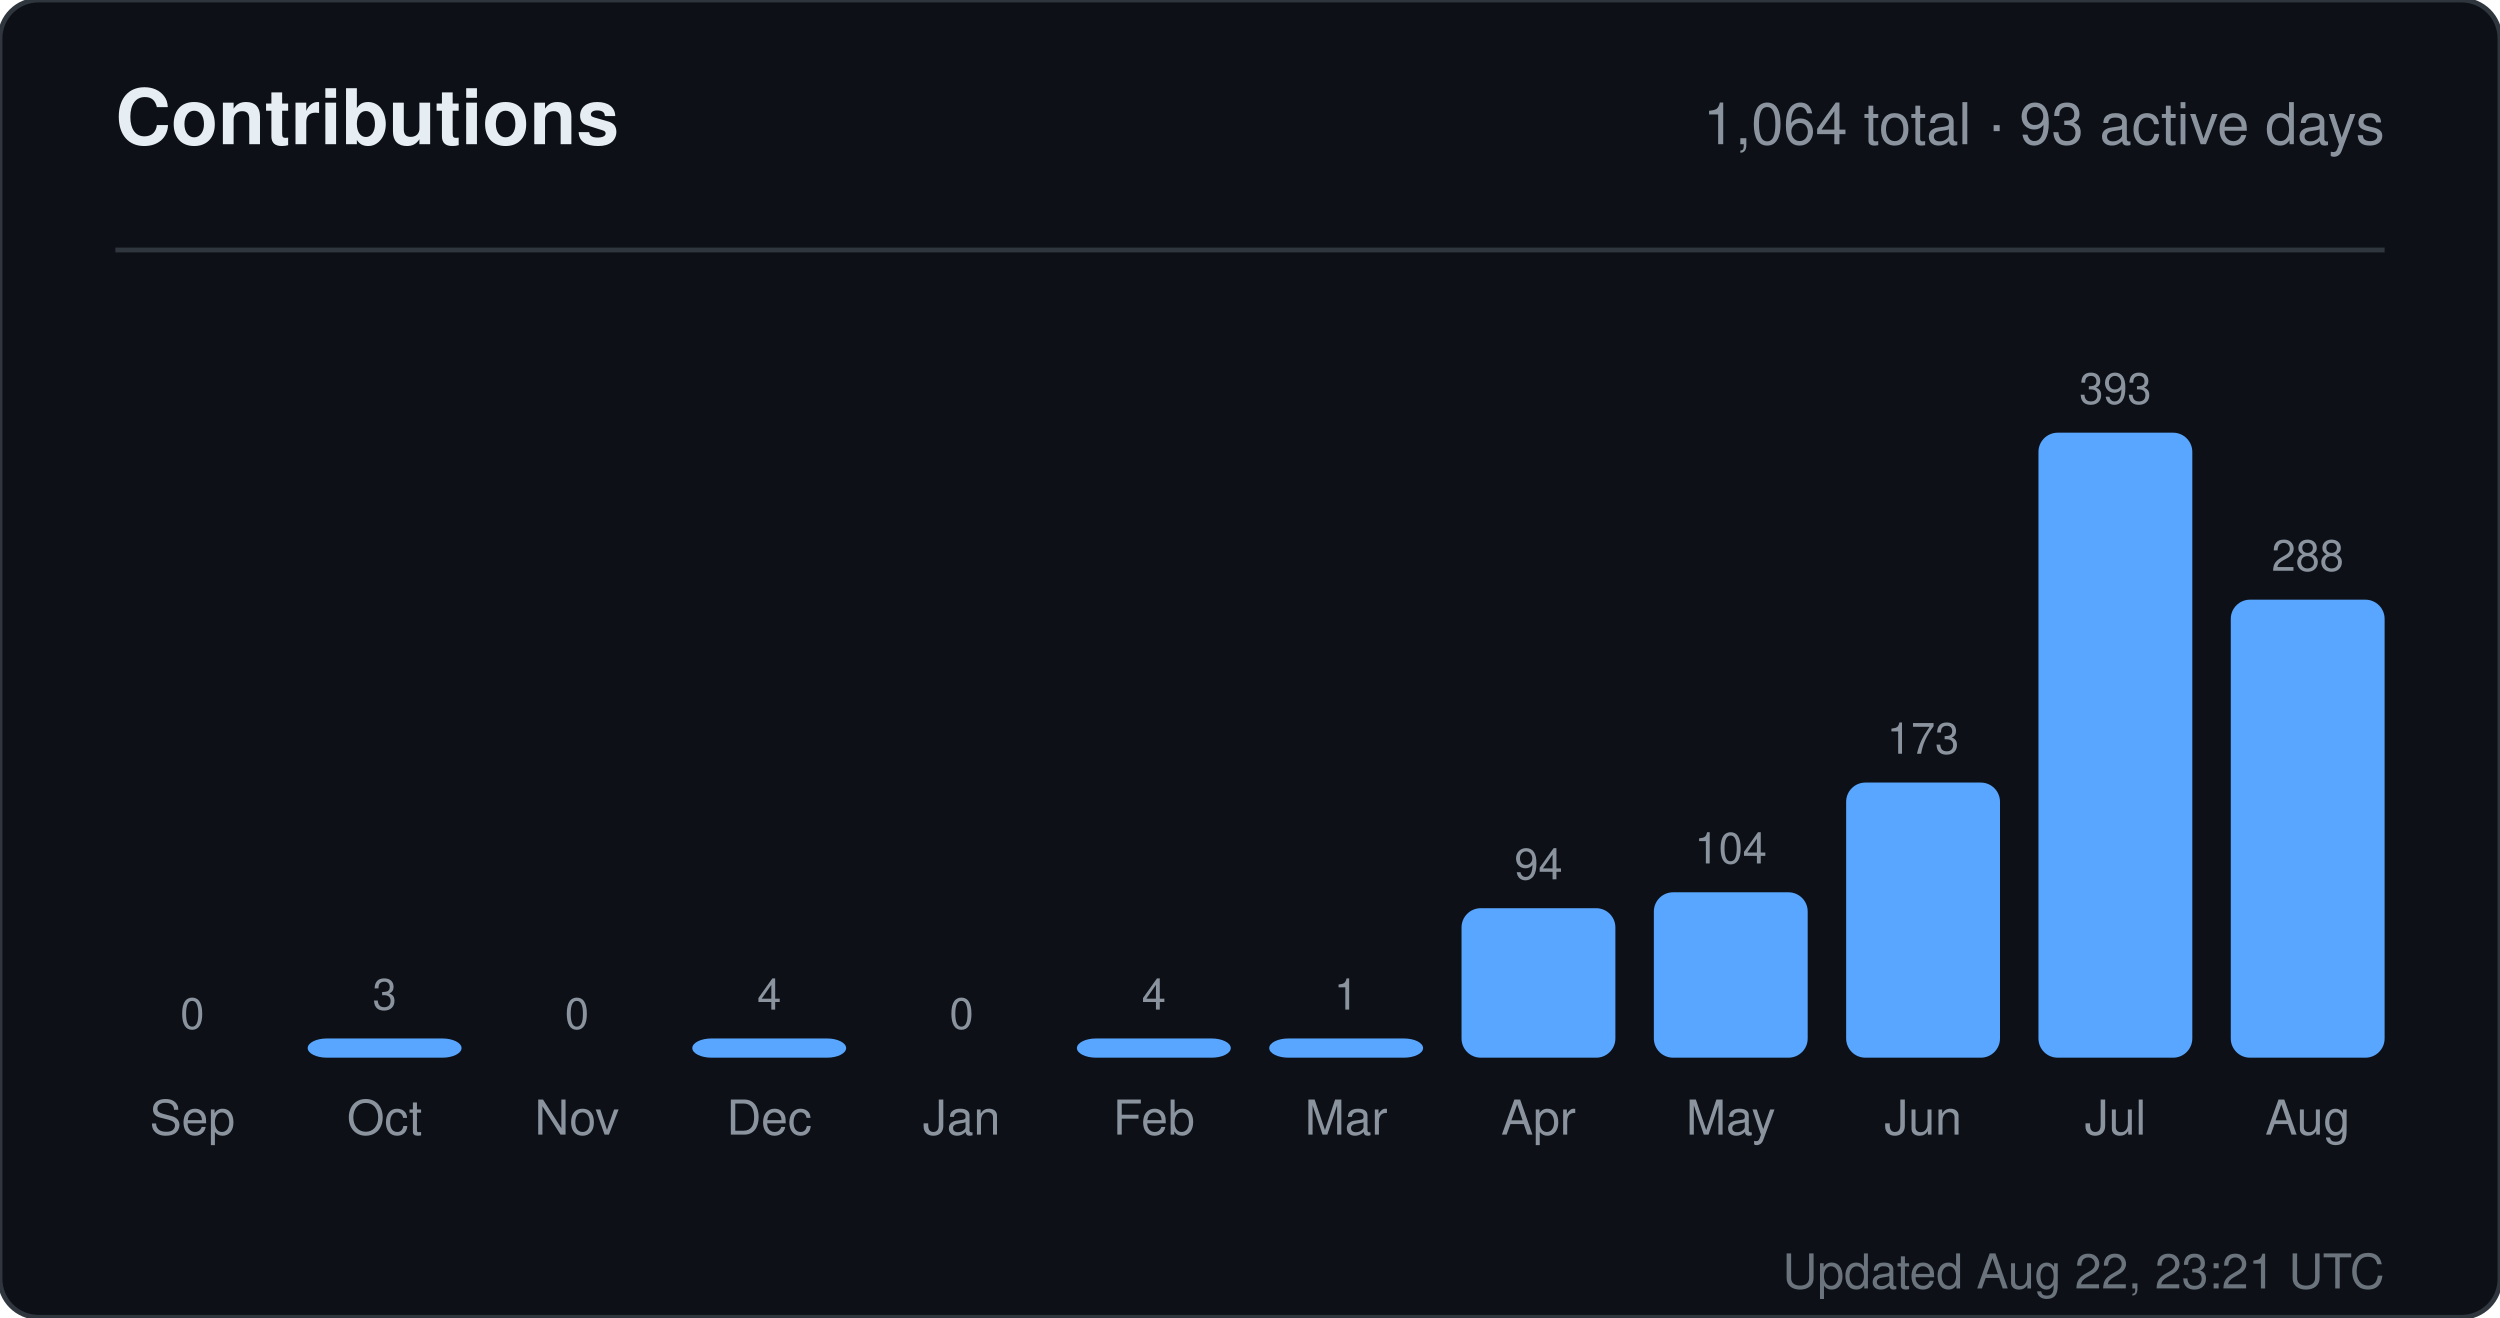
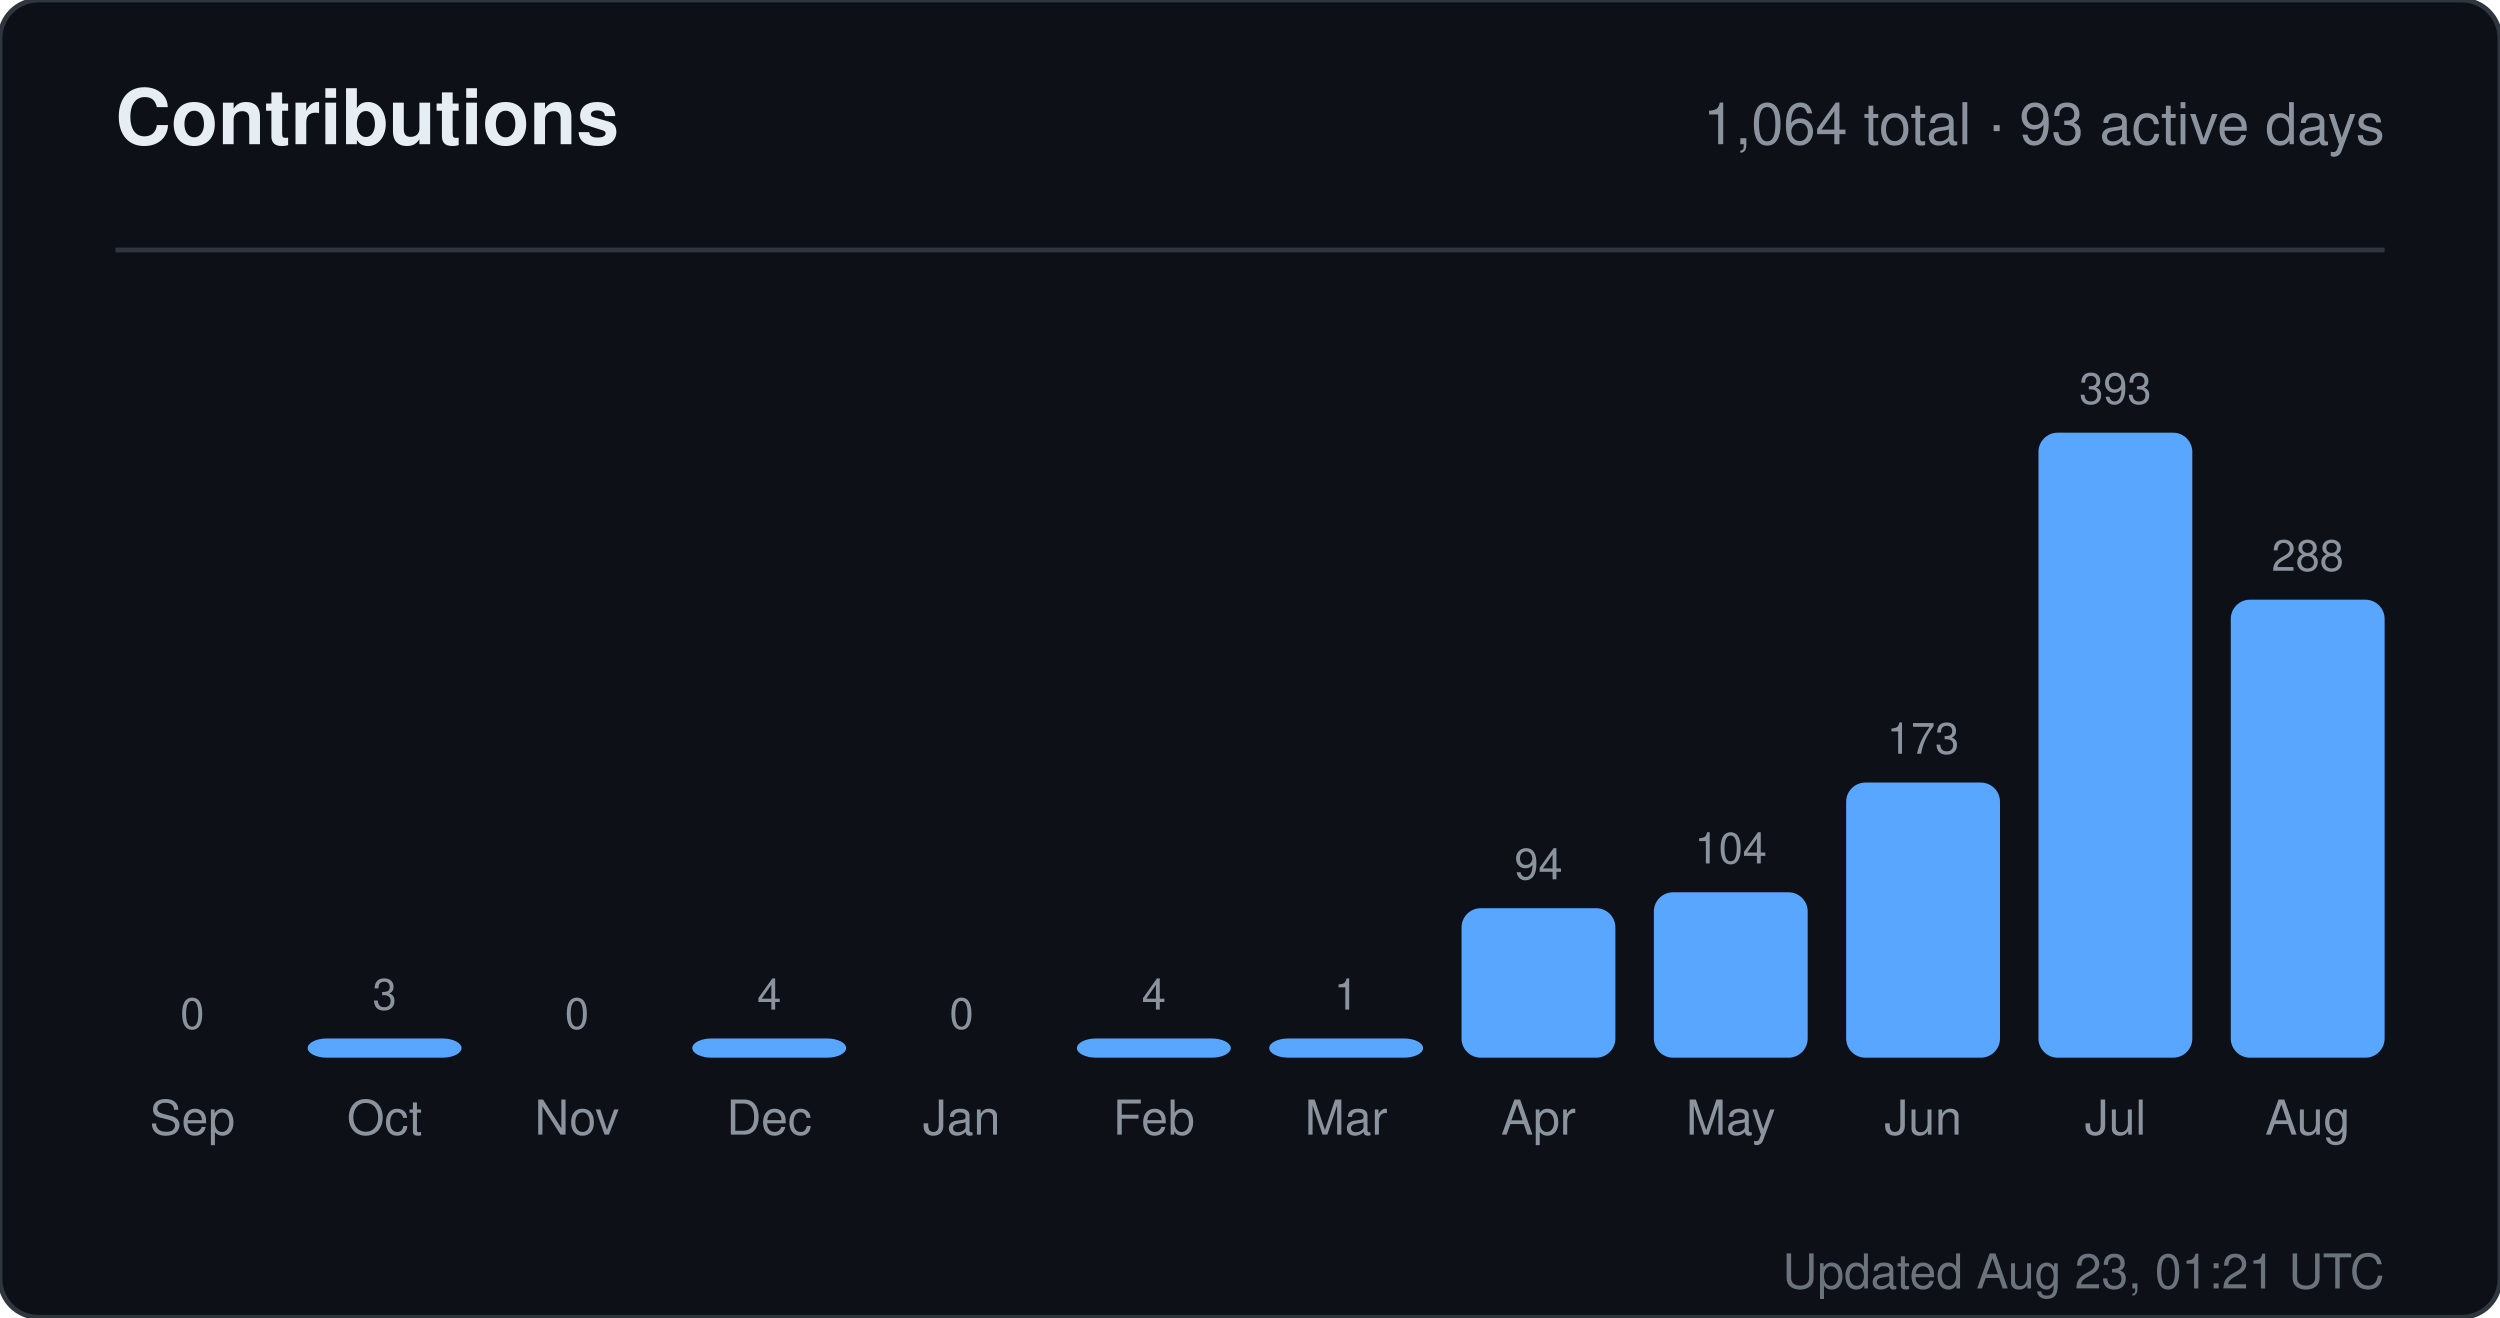
<svg xmlns="http://www.w3.org/2000/svg" width="520" height="274" viewBox="0 0 520 274" role="img" aria-label="Contributions for sandiirawan12">
  <rect width="520" height="274" rx="8" fill="#0d1117" stroke="#30363d" />
  <g font-family="-apple-system, BlinkMacSystemFont, Segoe UI, Helvetica, Arial, sans-serif">
    <text x="24" y="30" fill="#e6edf3" font-size="16" font-weight="700">Contributions</text>
    <text x="496" y="30" fill="#8b949e" font-size="12" text-anchor="end">1,064 total · 93 active days</text>
    <line x1="24" y1="52" x2="496" y2="52" stroke="#30363d" />
    <text x="40" y="214" fill="#8b949e" font-size="9" text-anchor="middle">0</text>
    <rect x="24" y="220" width="32" height="0" rx="4" fill="#58a6ff" />
    <text x="40" y="236" fill="#8b949e" font-size="10" text-anchor="middle">Sep</text>
    <text x="80" y="210" fill="#8b949e" font-size="9" text-anchor="middle">3</text>
    <rect x="64" y="216" width="32" height="4" rx="4" fill="#58a6ff" />
    <text x="80" y="236" fill="#8b949e" font-size="10" text-anchor="middle">Oct</text>
    <text x="120" y="214" fill="#8b949e" font-size="9" text-anchor="middle">0</text>
    <rect x="104" y="220" width="32" height="0" rx="4" fill="#58a6ff" />
    <text x="120" y="236" fill="#8b949e" font-size="10" text-anchor="middle">Nov</text>
    <text x="160" y="210" fill="#8b949e" font-size="9" text-anchor="middle">4</text>
    <rect x="144" y="216" width="32" height="4" rx="4" fill="#58a6ff" />
    <text x="160" y="236" fill="#8b949e" font-size="10" text-anchor="middle">Dec</text>
    <text x="200" y="214" fill="#8b949e" font-size="9" text-anchor="middle">0</text>
    <rect x="184" y="220" width="32" height="0" rx="4" fill="#58a6ff" />
    <text x="200" y="236" fill="#8b949e" font-size="10" text-anchor="middle">Jan</text>
    <text x="240" y="210" fill="#8b949e" font-size="9" text-anchor="middle">4</text>
    <rect x="224" y="216" width="32" height="4" rx="4" fill="#58a6ff" />
    <text x="240" y="236" fill="#8b949e" font-size="10" text-anchor="middle">Feb</text>
    <text x="280" y="210" fill="#8b949e" font-size="9" text-anchor="middle">1</text>
    <rect x="264" y="216" width="32" height="4" rx="4" fill="#58a6ff" />
    <text x="280" y="236" fill="#8b949e" font-size="10" text-anchor="middle">Mar</text>
    <text x="320" y="182.906" fill="#8b949e" font-size="9" text-anchor="middle">94</text>
    <rect x="304" y="188.906" width="32" height="31.094" rx="4" fill="#58a6ff" />
    <text x="320" y="236" fill="#8b949e" font-size="10" text-anchor="middle">Apr</text>
    <text x="360" y="179.598" fill="#8b949e" font-size="9" text-anchor="middle">104</text>
    <rect x="344" y="185.598" width="32" height="34.402" rx="4" fill="#58a6ff" />
    <text x="360" y="236" fill="#8b949e" font-size="10" text-anchor="middle">May</text>
    <text x="400" y="156.774" fill="#8b949e" font-size="9" text-anchor="middle">173</text>
    <rect x="384" y="162.774" width="32" height="57.226" rx="4" fill="#58a6ff" />
    <text x="400" y="236" fill="#8b949e" font-size="10" text-anchor="middle">Jun</text>
    <text x="440" y="84" fill="#8b949e" font-size="9" text-anchor="middle">393</text>
    <rect x="424" y="90" width="32" height="130" rx="4" fill="#58a6ff" />
    <text x="440" y="236" fill="#8b949e" font-size="10" text-anchor="middle">Jul</text>
    <text x="480" y="118.733" fill="#8b949e" font-size="9" text-anchor="middle">288</text>
    <rect x="464" y="124.733" width="32" height="95.267" rx="4" fill="#58a6ff" />
    <text x="480" y="236" fill="#8b949e" font-size="10" text-anchor="middle">Aug</text>
-     <text x="496" y="268" fill="#8b949e" font-size="10" text-anchor="end" opacity="0.75">Updated Aug 22, 23:21 UTC</text>
+     <text x="496" y="268" fill="#8b949e" font-size="10" text-anchor="end" opacity="0.75">Updated Aug 23, 01:21 UTC</text>
  </g>
</svg>
